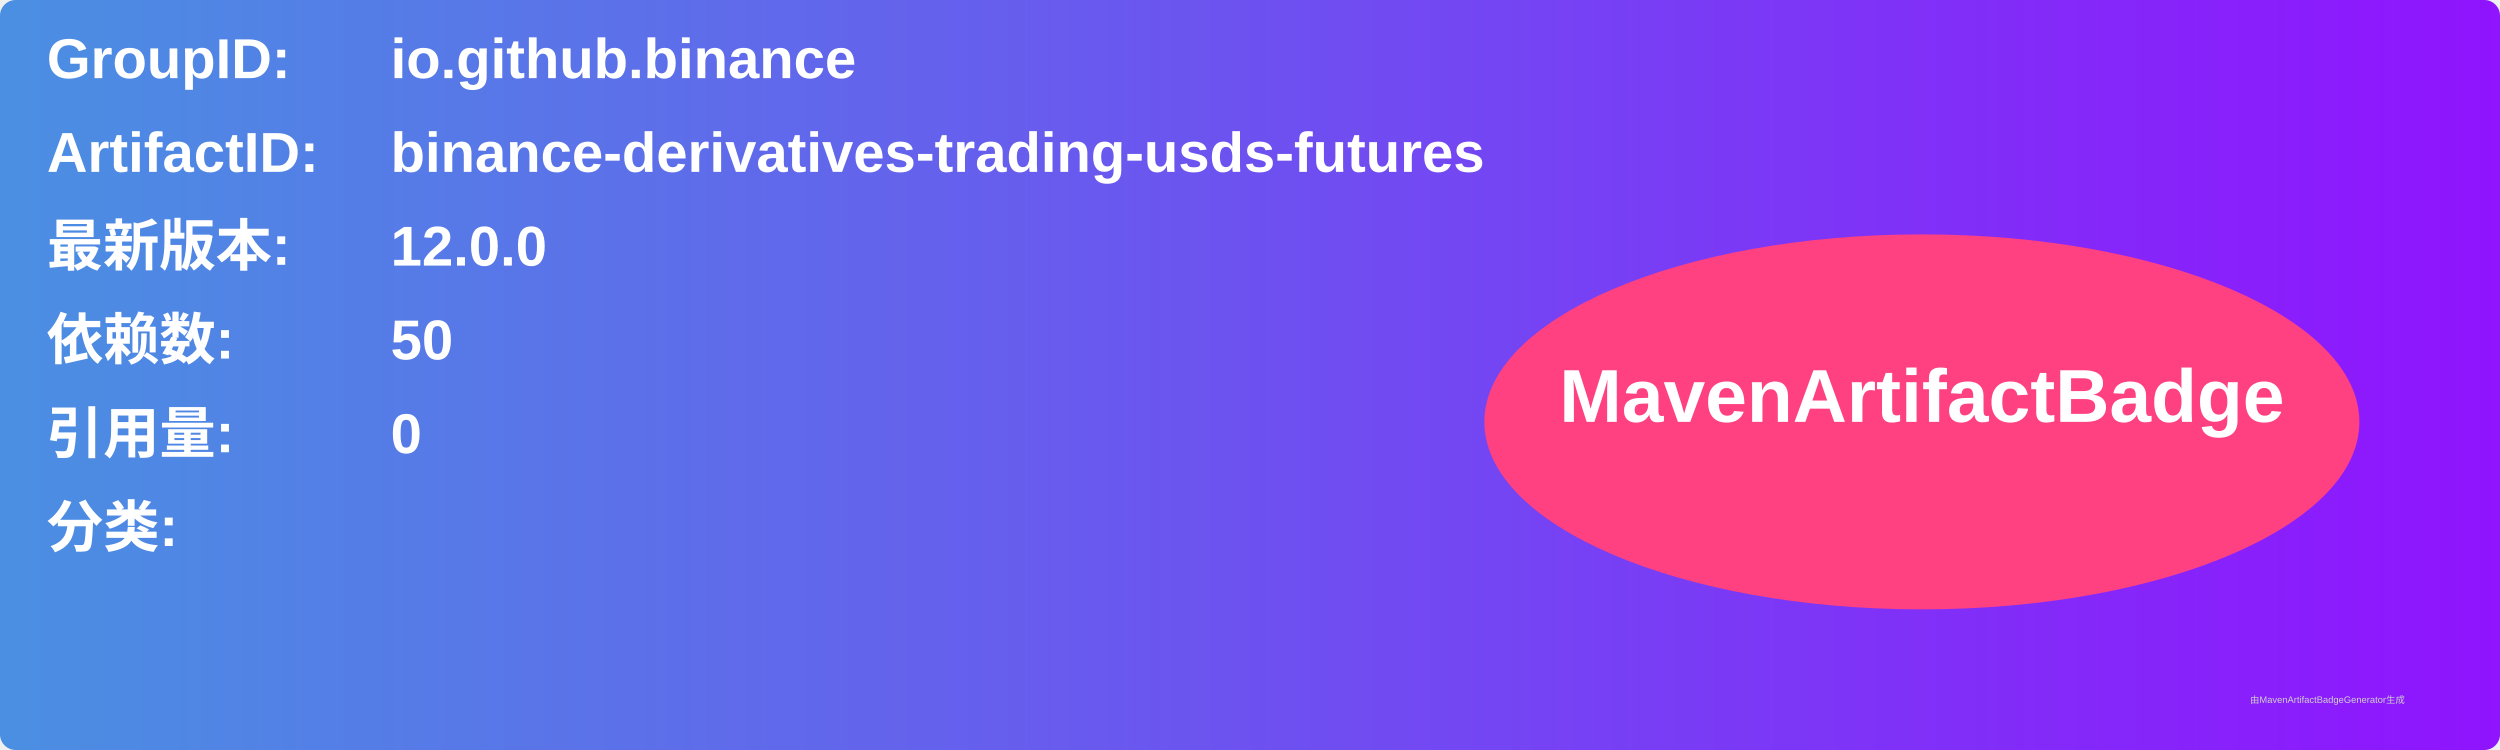
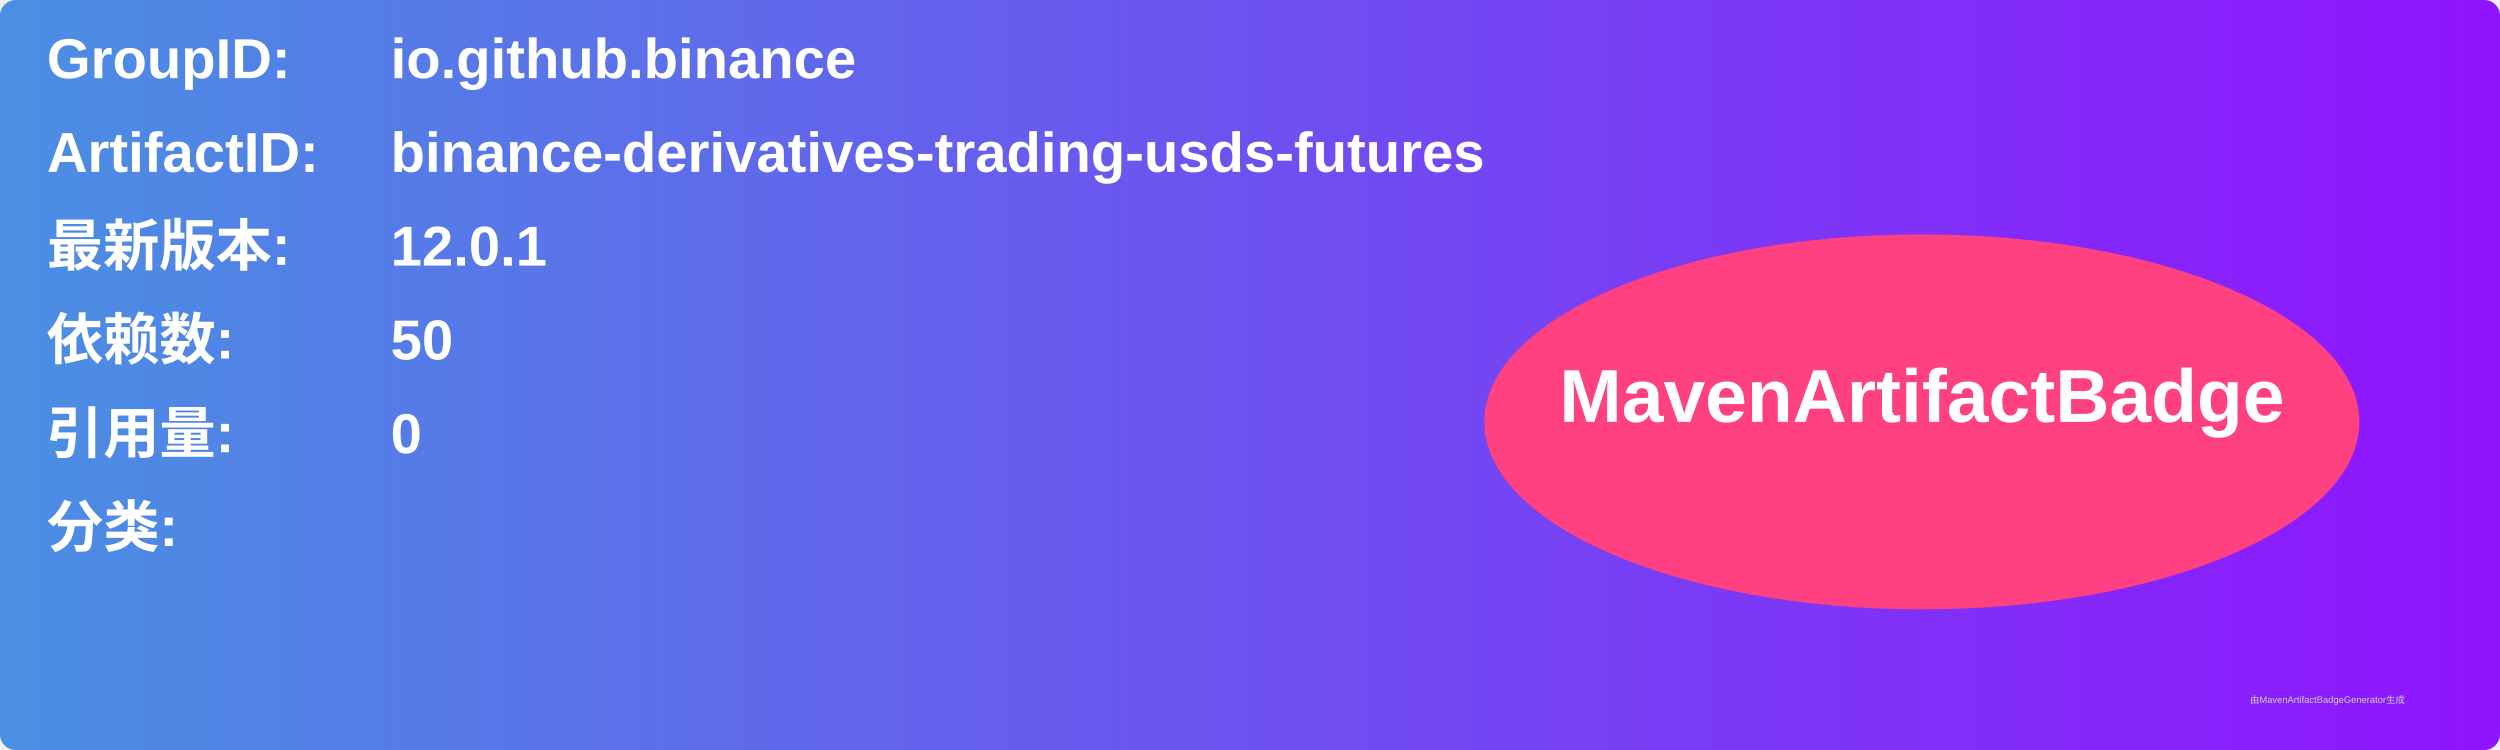
<svg xmlns="http://www.w3.org/2000/svg" width="800" height="240" viewBox="0 0 800 240">
  <linearGradient id="grad" x1="0%" y1="0%" x2="100%" y2="0%">
    <stop offset="0%" stop-color="#4a90e2" />
    <stop offset="100%" stop-color="#9013fe" />
  </linearGradient>
  <rect width="100%" height="100%" rx="5" ry="5" fill="url(#grad)" />
  <g transform="translate(15, 15)">
    <text x="0" y="10" font-family="Arial" font-size="18" fill="white" font-weight="bold" width="260">GroupID:</text>
    <text x="110" y="10" font-family="Arial" font-size="18" fill="white" font-weight="bold" width="460">io.github.binance</text>
    <text x="0" y="40" font-family="Arial" font-size="18" fill="white" font-weight="bold" width="260">ArtifactID:</text>
    <text x="110" y="40" font-family="Arial" font-size="18" fill="white" font-weight="bold" width="460">binance-derivatives-trading-usds-futures</text>
    <text x="0" y="70" font-family="Arial" font-size="18" fill="white" font-weight="bold">最新版本:</text>
    <text x="110" y="70" font-family="Arial" font-size="18" fill="white" font-weight="bold">
-       <tspan font-weight="bold">12.0.0</tspan>
+       <tspan font-weight="bold">12.0.1</tspan>
    </text>
    <text x="0" y="100" font-family="Arial" font-size="18" fill="white" font-weight="bold">依赖数: </text>
    <text x="110" y="100" font-family="Arial" font-size="18" fill="white">
      <tspan font-weight="bold">50</tspan>
    </text>
    <text x="0" y="130" font-family="Arial" font-size="18" fill="white" font-weight="bold">引用量: </text>
    <text x="110" y="130" font-family="Arial" font-size="18" fill="white">
      <tspan font-weight="bold">0</tspan>
    </text>
    <text x="0" y="160" font-family="Arial" font-size="18" fill="white" font-weight="bold">分类:</text>
    <text x="10" y="190" font-family="Arial" font-size="10" fill="white">
      <tspan font-weight="bold" />
    </text>
    <ellipse cx="600" cy="120" rx="140" ry="60" fill="#ff4081" />
    <text x="600" y="120" text-anchor="middle" font-family="Arial" font-size="24" fill="white" font-weight="bold">MavenArtifactBadge</text>
  </g>
  <text x="720" y="225" font-family="Arial" font-size="3" fill="#d0d0d0">由MavenArtifactBadgeGenerator生成</text>
</svg>
